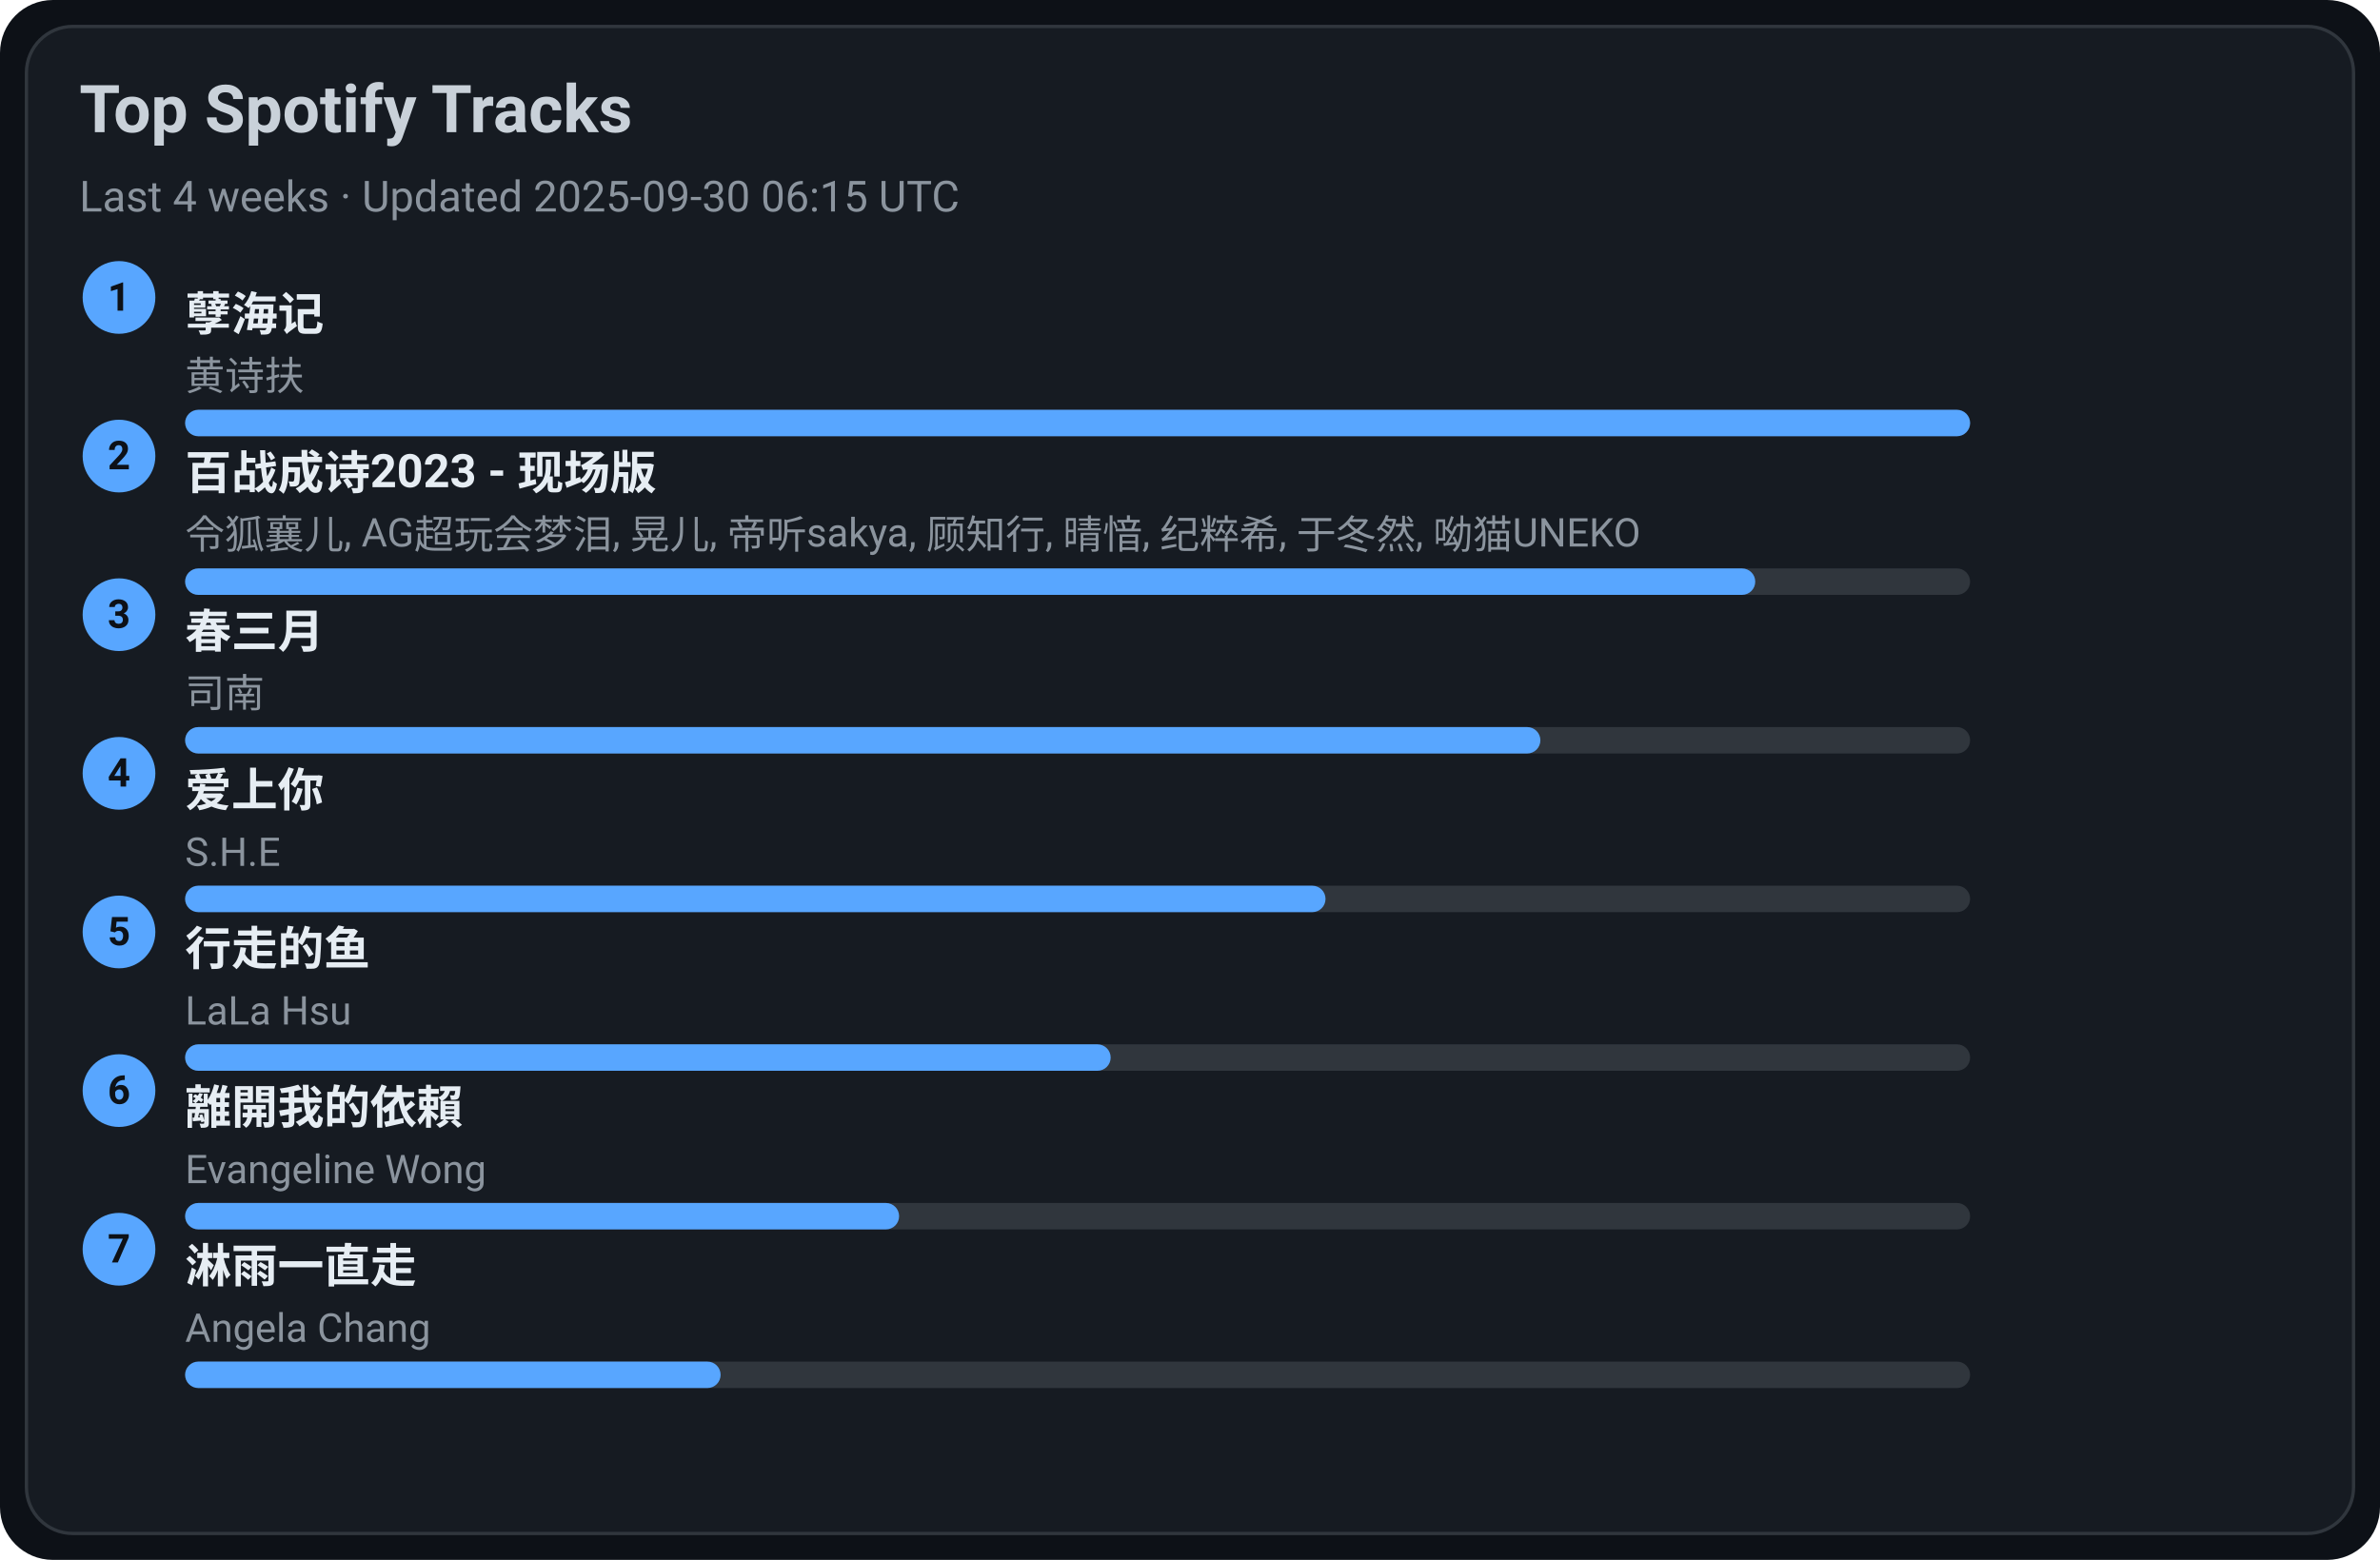
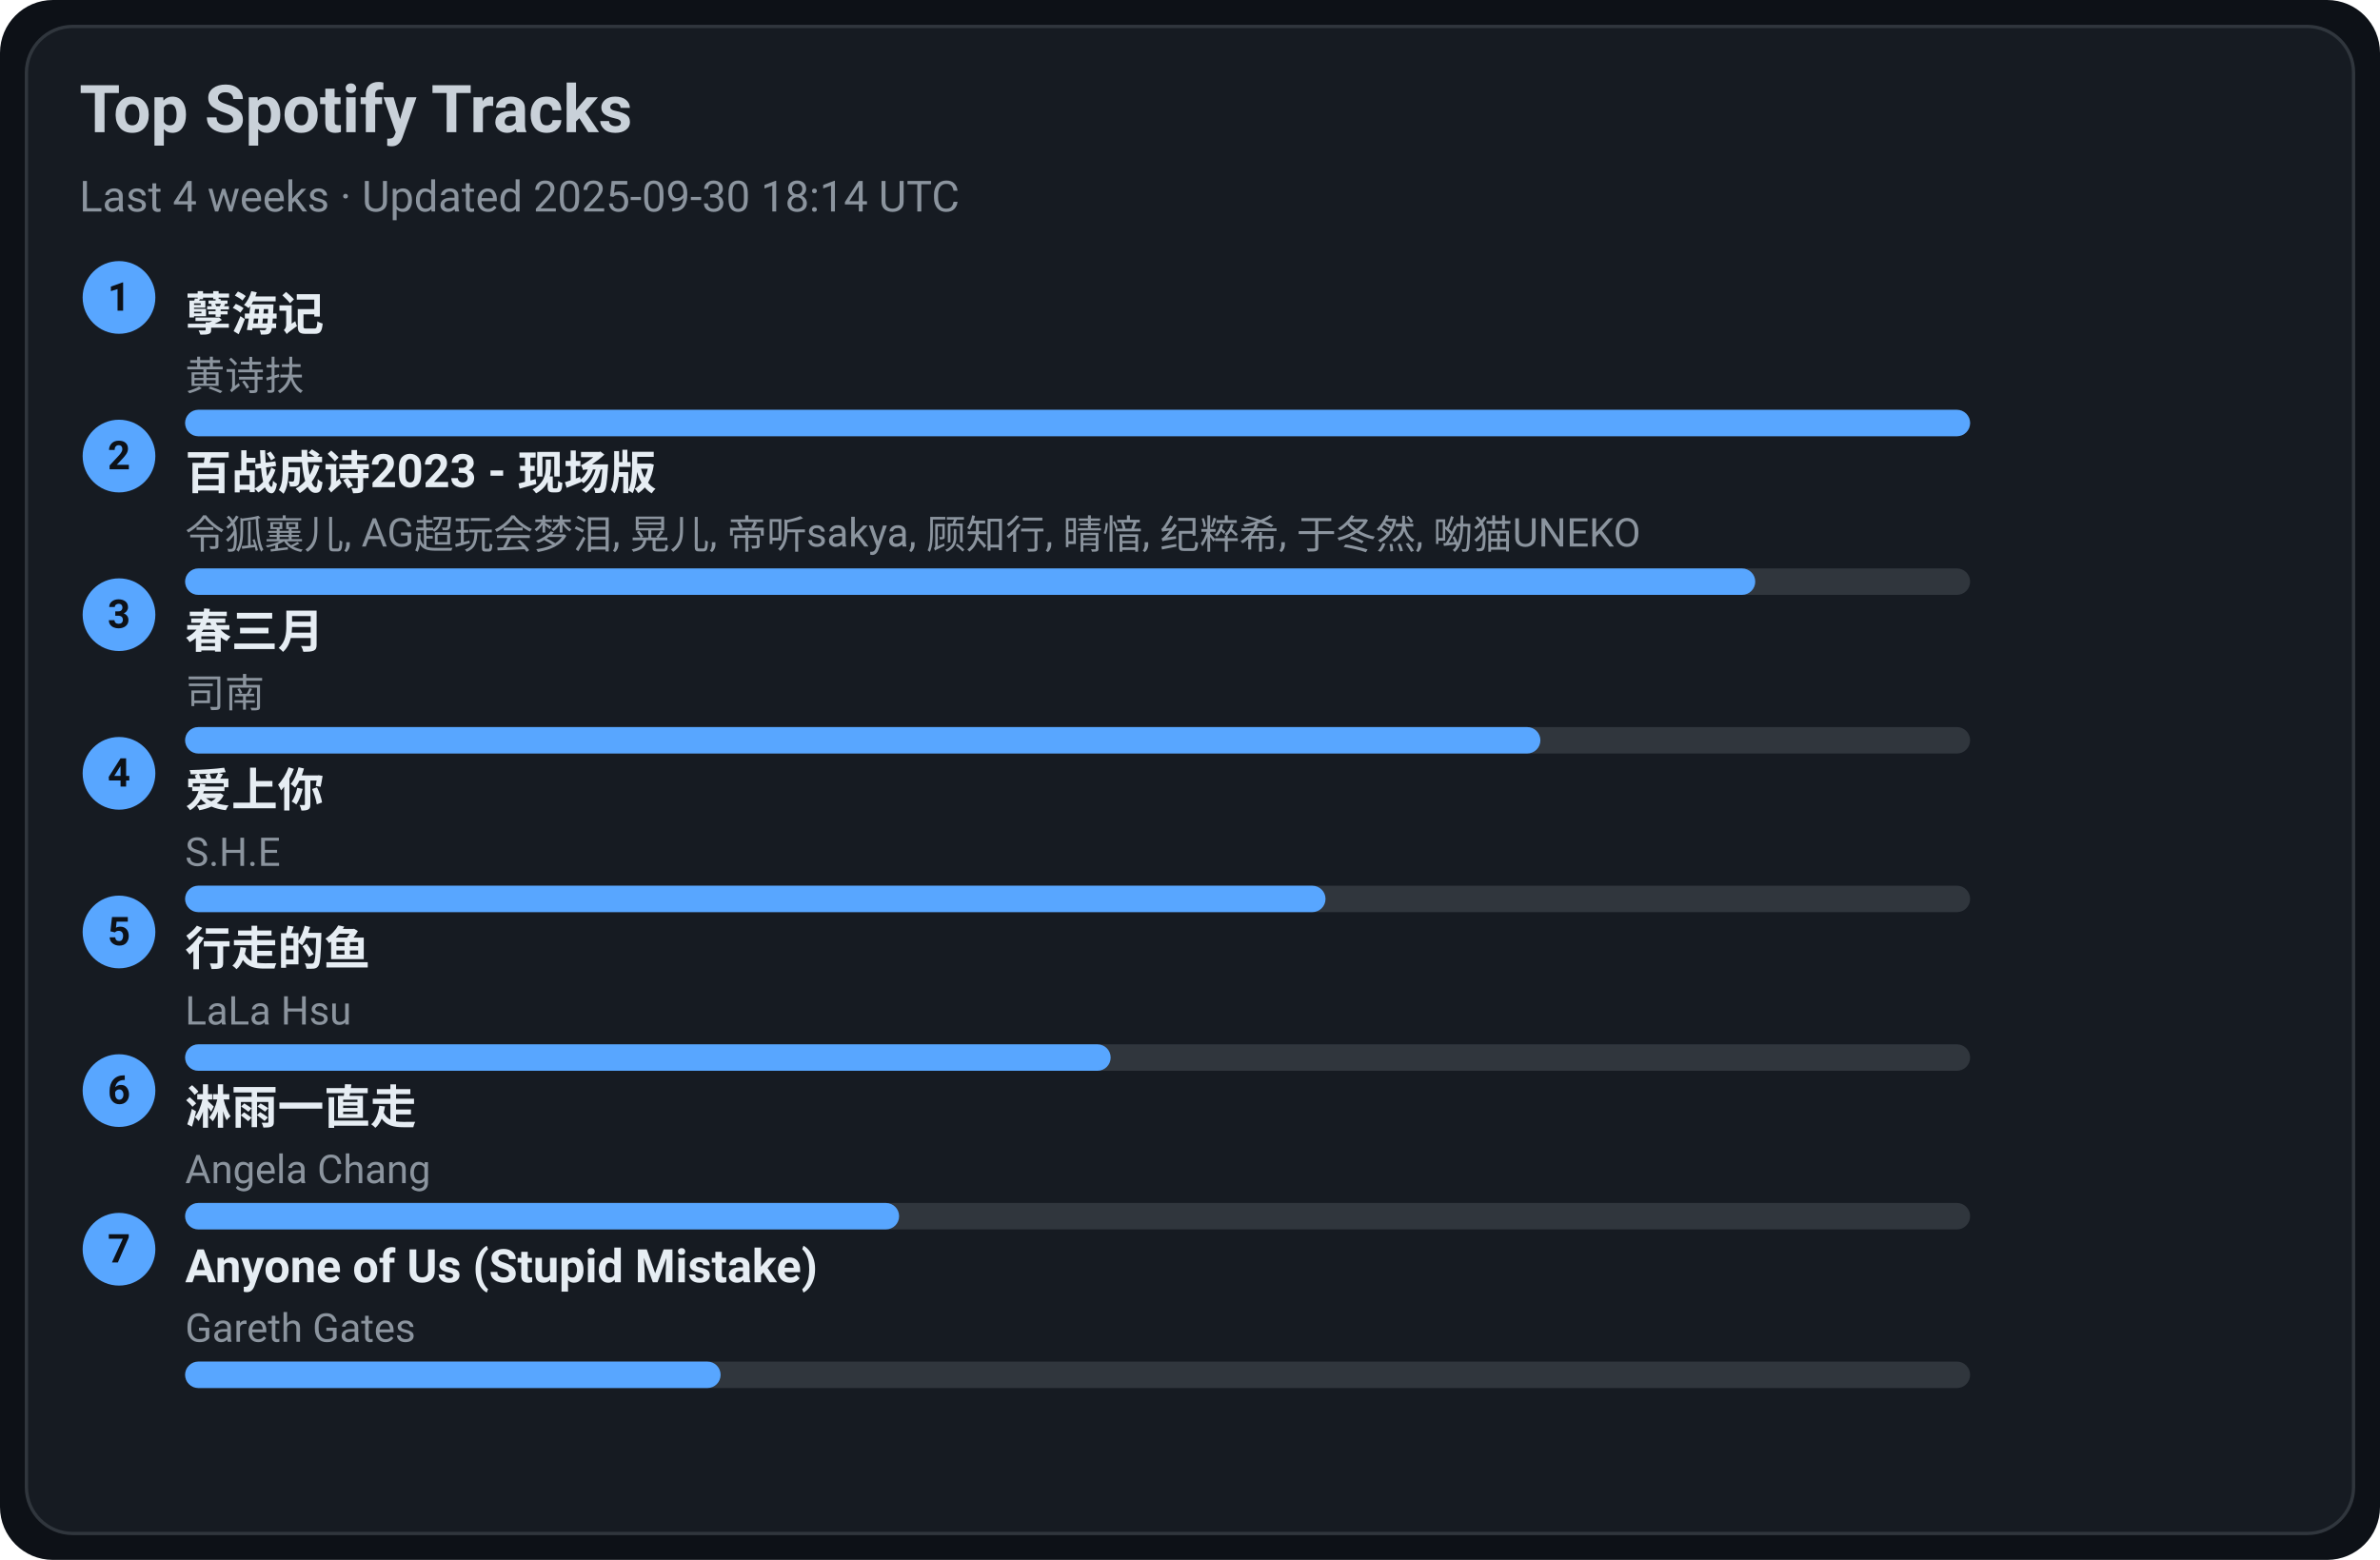
<svg xmlns="http://www.w3.org/2000/svg" width="720" height="472" viewBox="0 0 720 472">
  <style>text{font-family:-apple-system,BlinkMacSystemFont,Segoe UI,Roboto,Ubuntu,Helvetica Neue,Arial,Noto Sans,sans-serif}</style>
  <rect width="720" height="472" rx="16" fill="#0d1117" />
  <rect x="8" y="8" width="704" height="456" rx="14" fill="#161b22" stroke="#30363d" />
  <text x="24" y="40" font-size="20" fill="#c9d1d9" font-weight="600">Top Spotify Tracks</text>
-   <text x="24" y="64" font-size="13" fill="#8b949e">Last 4 weeks · Updated 2025-09-30 06:15 UTC</text>
+   <text x="24" y="64" font-size="13" fill="#8b949e">Last 4 weeks · Updated 2025-09-30 18:14 UTC</text>
  <circle cx="36" cy="90" r="11" fill="#58a6ff" />
  <text x="36" y="94" text-anchor="middle" font-size="12" fill="#0d1117" font-weight="700">1</text>
  <a href="https://open.spotify.com/track/3eIovUMhirNN6btJbpzNqD" target="_blank" rel="noopener noreferrer">
    <text x="56" y="100" font-size="14" fill="#e6edf3" font-weight="600">孽海记</text>
  </a>
  <text x="56" y="118" font-size="12" fill="#8b949e">黄诗扶</text>
  <rect x="56" y="124" width="540" height="8" rx="4" fill="#30363d" />
  <rect x="56" y="124" width="540" height="8" rx="4" fill="#58a6ff" />
  <circle cx="36" cy="138" r="11" fill="#58a6ff" />
  <text x="36" y="142" text-anchor="middle" font-size="12" fill="#0d1117" font-weight="700">2</text>
  <a href="https://open.spotify.com/track/2gttnS8fWnDwziLFt2TLEi" target="_blank" rel="noopener noreferrer">
    <text x="56" y="148" font-size="14" fill="#e6edf3" font-weight="600">百战成诗2023 - 现场版</text>
  </a>
  <text x="56" y="166" font-size="12" fill="#8b949e">令狐襄儿, AG超玩会梦泪, 晃儿, 帝听sakya, 顾知行, 晴愔, 纪粹希, 于冬然, 呦猫UNEKO</text>
  <rect x="56" y="172" width="540" height="8" rx="4" fill="#30363d" />
  <rect x="56" y="172" width="475" height="8" rx="4" fill="#58a6ff" />
  <circle cx="36" cy="186" r="11" fill="#58a6ff" />
  <text x="36" y="190" text-anchor="middle" font-size="12" fill="#0d1117" font-weight="700">3</text>
  <a href="https://open.spotify.com/track/5A9BOP4WTk2UayDlMb8w98" target="_blank" rel="noopener noreferrer">
    <text x="56" y="196" font-size="14" fill="#e6edf3" font-weight="600">春三月</text>
  </a>
  <text x="56" y="214" font-size="12" fill="#8b949e">司南</text>
  <rect x="56" y="220" width="540" height="8" rx="4" fill="#30363d" />
  <rect x="56" y="220" width="410" height="8" rx="4" fill="#58a6ff" />
  <circle cx="36" cy="234" r="11" fill="#58a6ff" />
  <text x="36" y="238" text-anchor="middle" font-size="12" fill="#0d1117" font-weight="700">4</text>
  <a href="https://open.spotify.com/track/4hcNpo1rtbzyNswsM5byTf" target="_blank" rel="noopener noreferrer">
    <text x="56" y="244" font-size="14" fill="#e6edf3" font-weight="600">爱上你</text>
  </a>
  <text x="56" y="262" font-size="12" fill="#8b949e">S.H.E</text>
  <rect x="56" y="268" width="540" height="8" rx="4" fill="#30363d" />
  <rect x="56" y="268" width="345" height="8" rx="4" fill="#58a6ff" />
  <circle cx="36" cy="282" r="11" fill="#58a6ff" />
  <text x="36" y="286" text-anchor="middle" font-size="12" fill="#0d1117" font-weight="700">5</text>
  <a href="https://open.spotify.com/track/5tGyQ1cWTaHBfZSHWr8AZb" target="_blank" rel="noopener noreferrer">
    <text x="56" y="292" font-size="14" fill="#e6edf3" font-weight="600">行走的鱼</text>
  </a>
  <text x="56" y="310" font-size="12" fill="#8b949e">LaLa Hsu</text>
  <rect x="56" y="316" width="540" height="8" rx="4" fill="#30363d" />
  <rect x="56" y="316" width="280" height="8" rx="4" fill="#58a6ff" />
  <circle cx="36" cy="330" r="11" fill="#58a6ff" />
  <text x="36" y="334" text-anchor="middle" font-size="12" fill="#0d1117" font-weight="700">6</text>
-   <a href="https://open.spotify.com/track/28VBdtYc5Cpmey4Cpvcrby" target="_blank" rel="noopener noreferrer">
-     <text x="56" y="340" font-size="14" fill="#e6edf3" font-weight="600">離開我的依賴</text>
+   <a href="https://open.spotify.com/track/5AwdQtK9c0ogafVxM8EWte" target="_blank" rel="noopener noreferrer">
+     <text x="56" y="340" font-size="14" fill="#e6edf3" font-weight="600">淋雨一直走</text>
  </a>
-   <text x="56" y="358" font-size="12" fill="#8b949e">Evangeline Wong</text>
+   <text x="56" y="358" font-size="12" fill="#8b949e">Angela Chang</text>
  <rect x="56" y="364" width="540" height="8" rx="4" fill="#30363d" />
  <rect x="56" y="364" width="216" height="8" rx="4" fill="#58a6ff" />
  <circle cx="36" cy="378" r="11" fill="#58a6ff" />
  <text x="36" y="382" text-anchor="middle" font-size="12" fill="#0d1117" font-weight="700">7</text>
-   <a href="https://open.spotify.com/track/5AwdQtK9c0ogafVxM8EWte" target="_blank" rel="noopener noreferrer">
-     <text x="56" y="388" font-size="14" fill="#e6edf3" font-weight="600">淋雨一直走</text>
+   <a href="https://open.spotify.com/track/7KZo8AI9F3Vnn3FXEYBL9f" target="_blank" rel="noopener noreferrer">
+     <text x="56" y="388" font-size="14" fill="#e6edf3" font-weight="600">Anyone of Us (Stupid Mistake)</text>
  </a>
-   <text x="56" y="406" font-size="12" fill="#8b949e">Angela Chang</text>
+   <text x="56" y="406" font-size="12" fill="#8b949e">Gareth Gates</text>
  <rect x="56" y="412" width="540" height="8" rx="4" fill="#30363d" />
  <rect x="56" y="412" width="162" height="8" rx="4" fill="#58a6ff" />
</svg>
